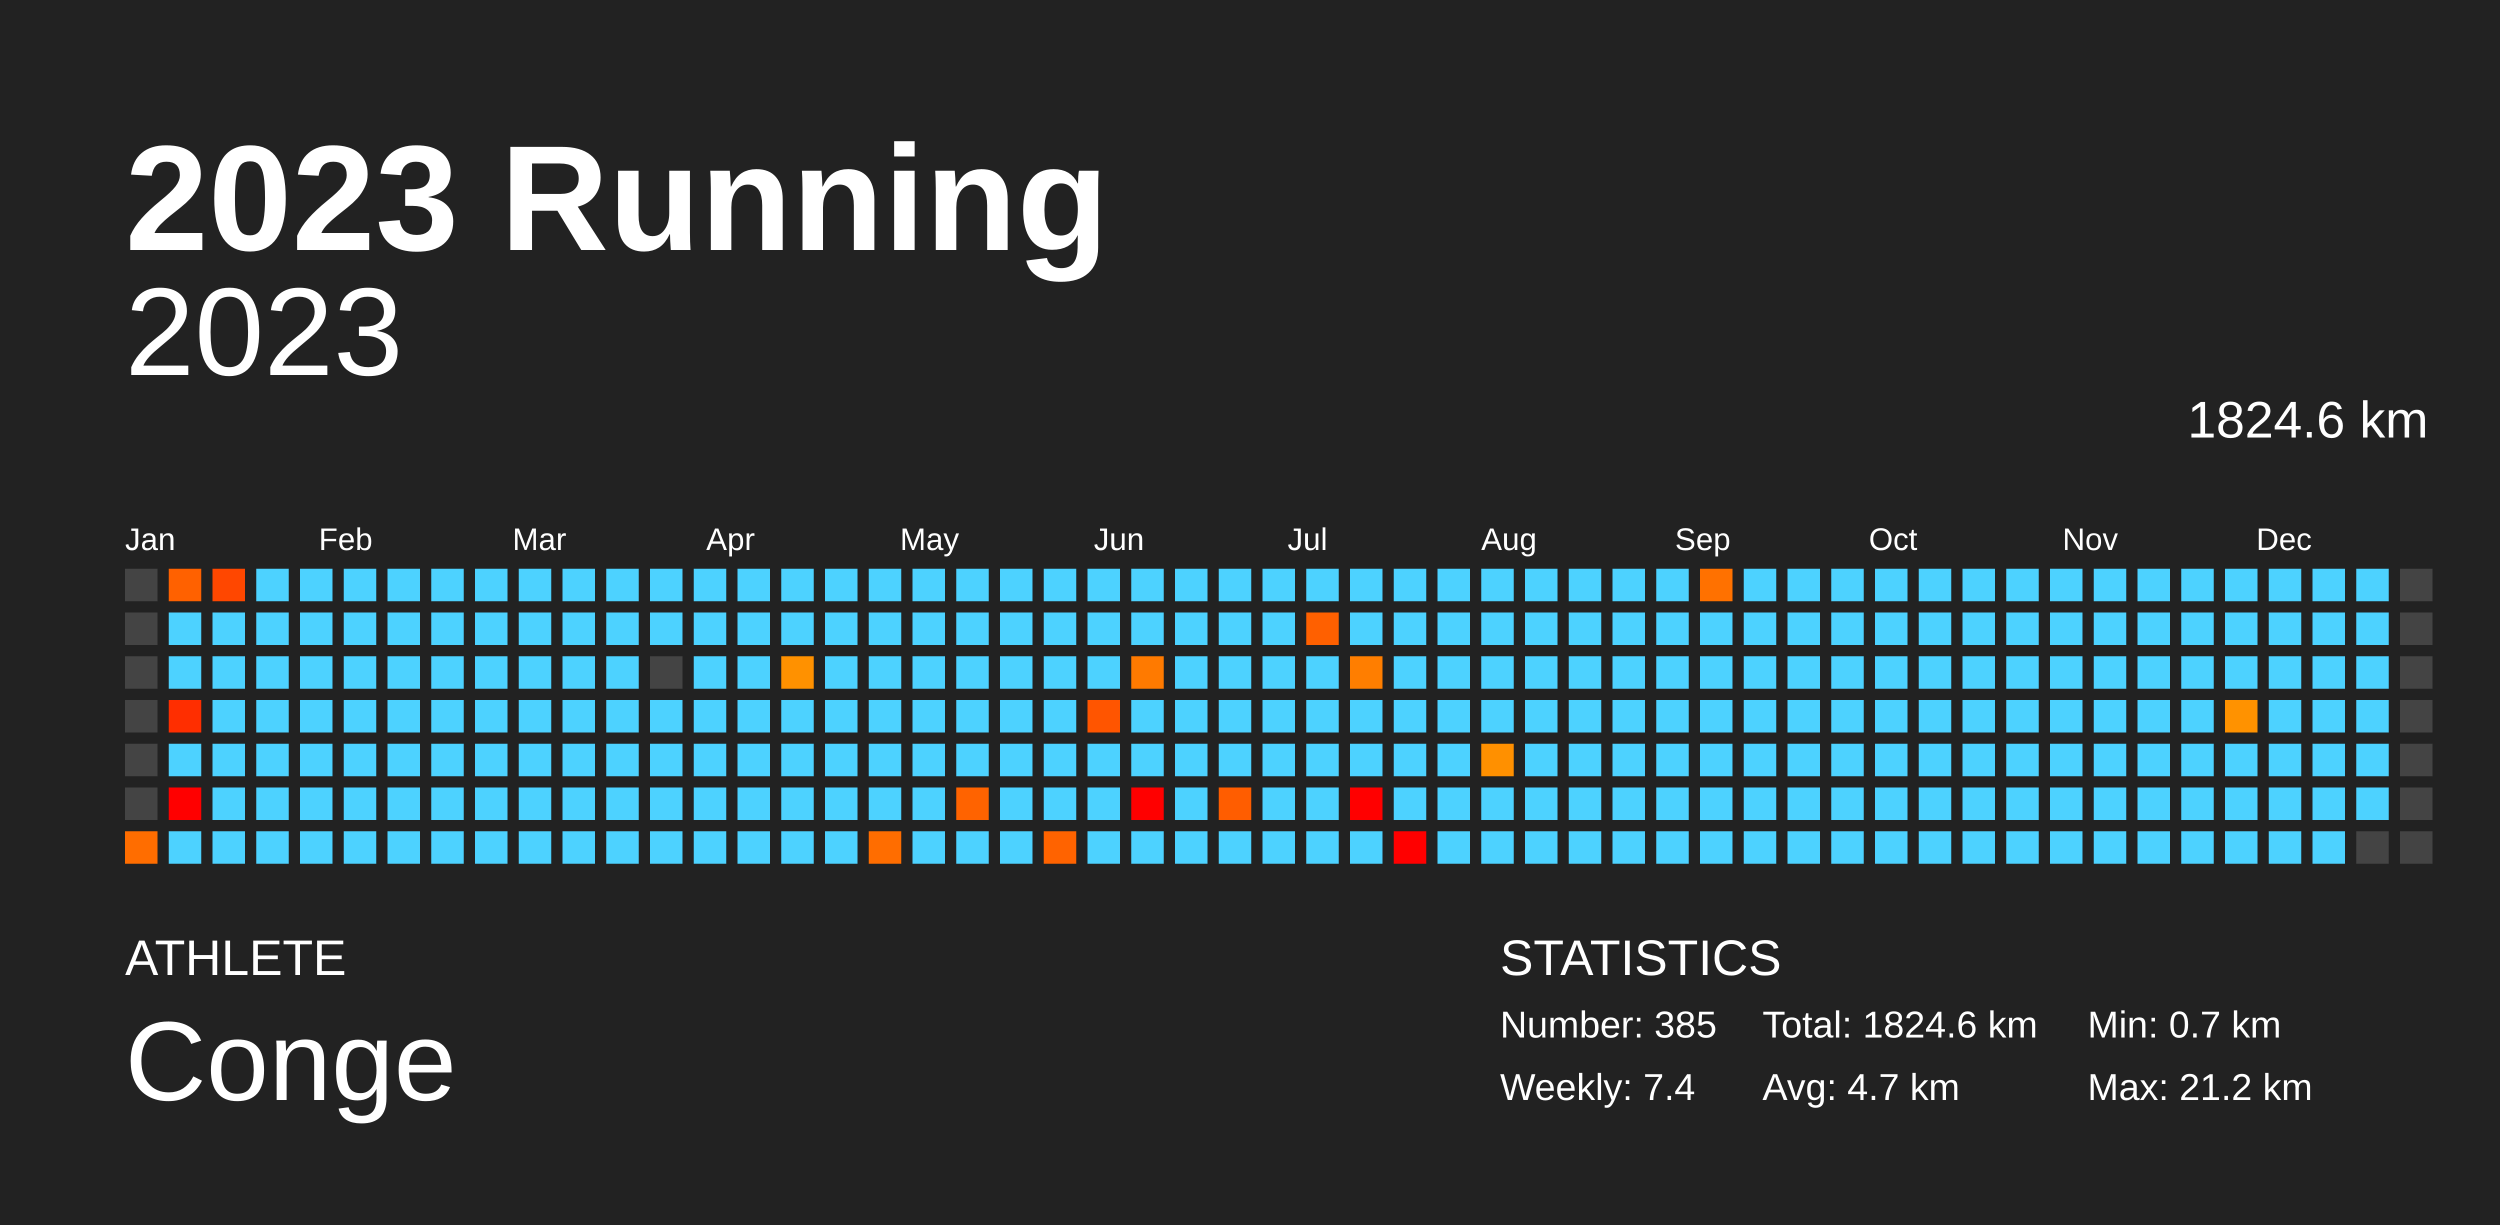
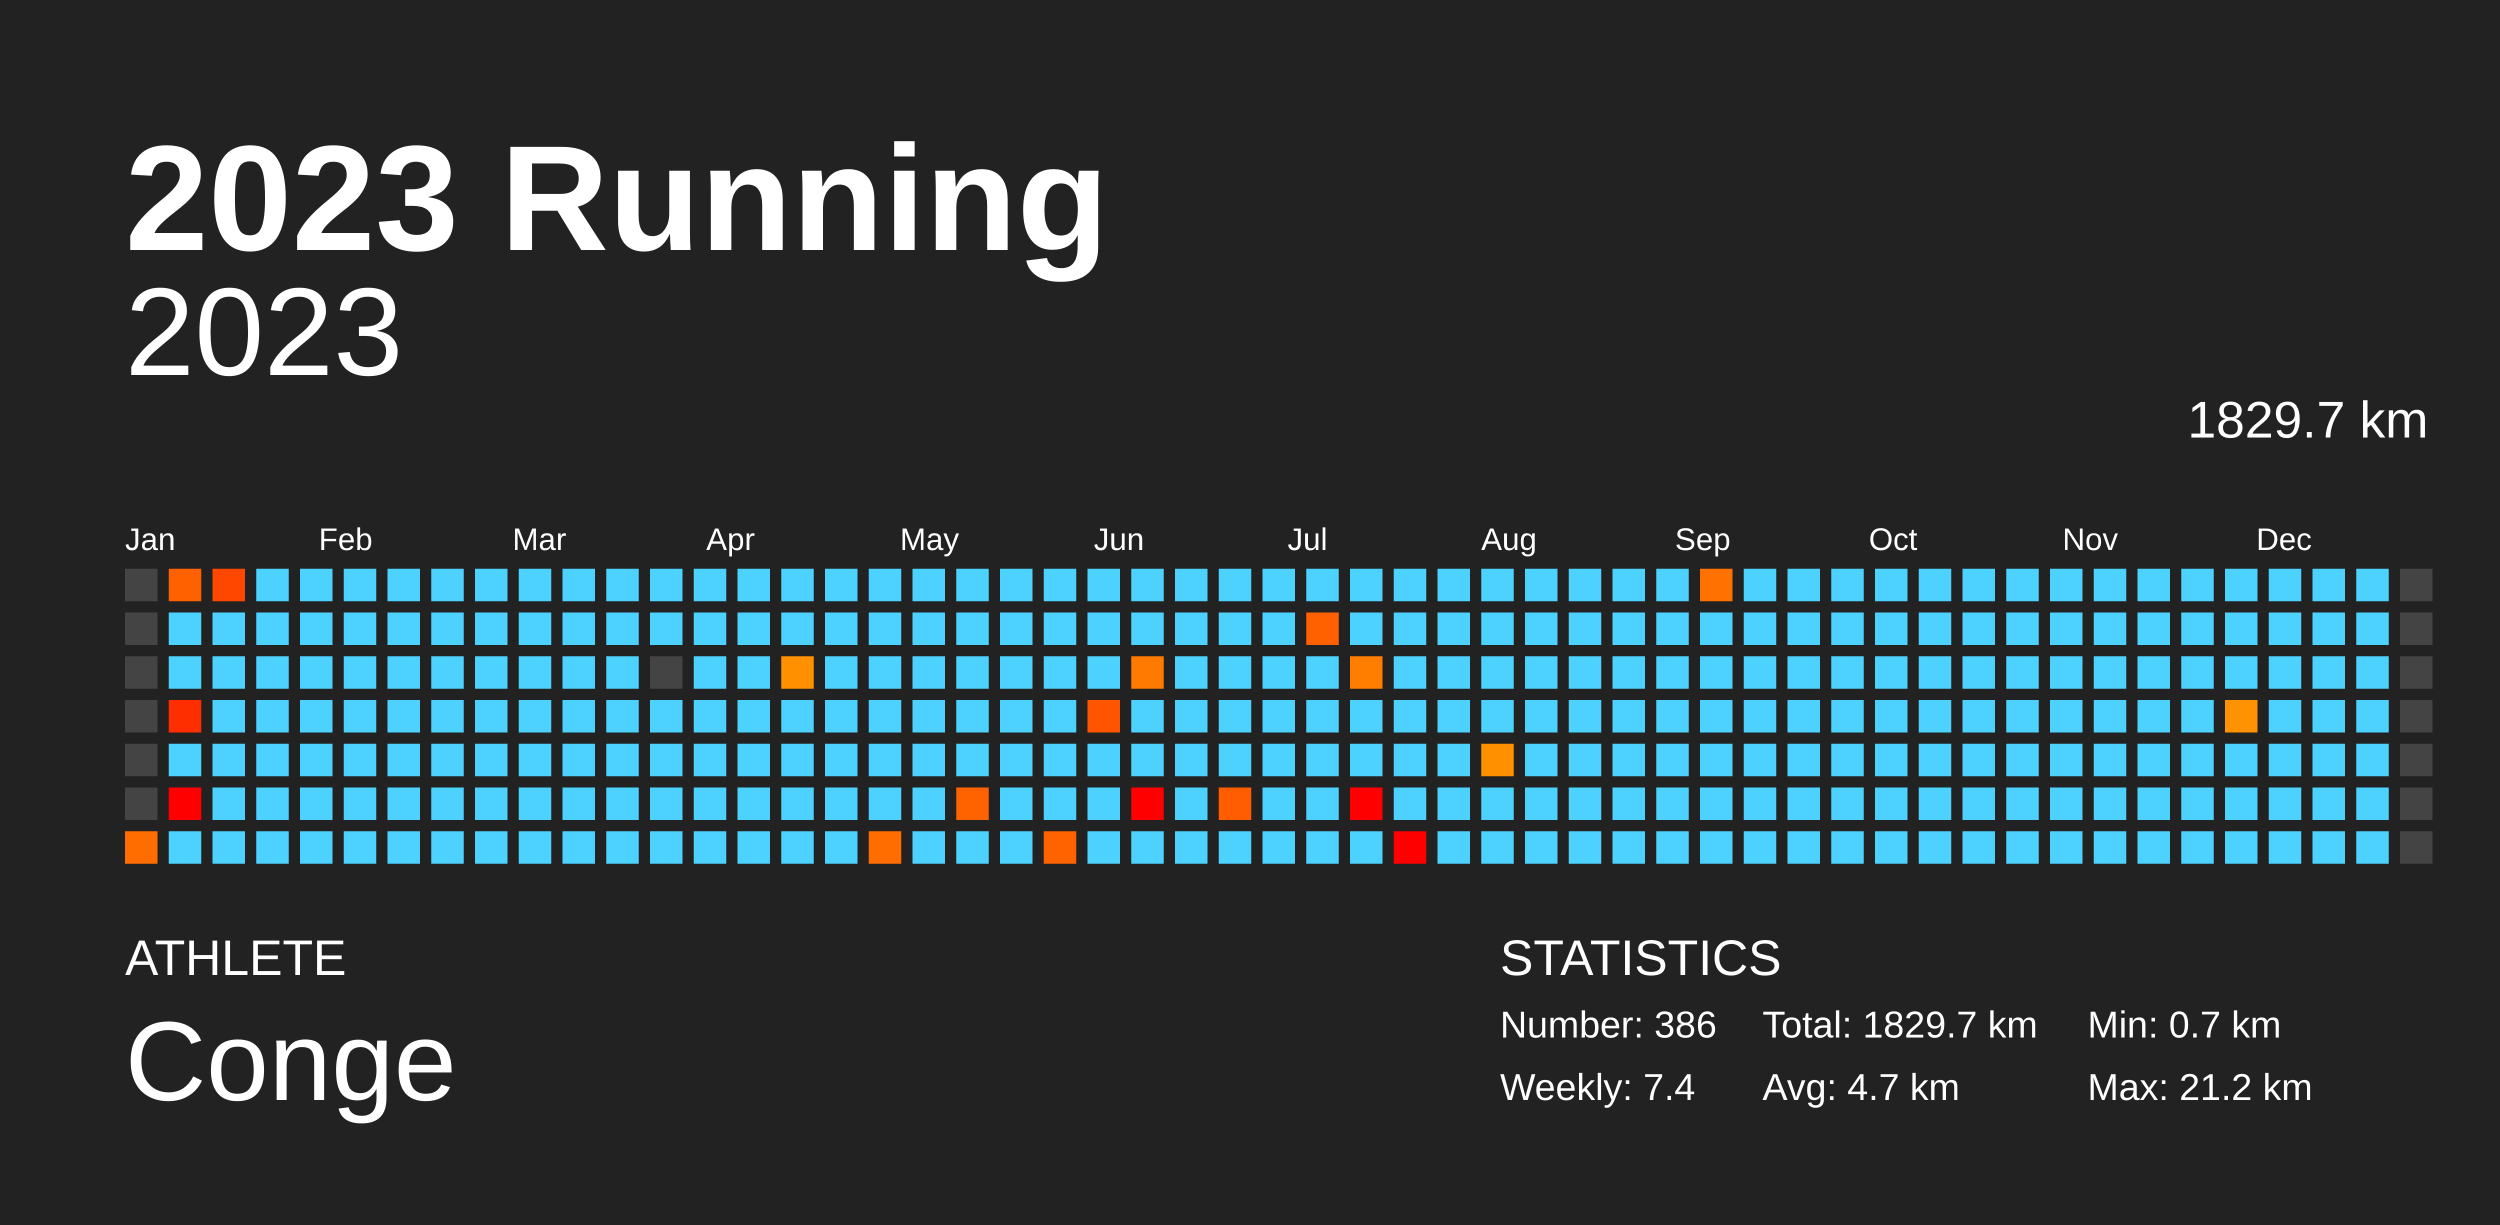
<svg xmlns="http://www.w3.org/2000/svg" baseProfile="full" height="98mm" version="1.1" viewBox="0,0,200,98" width="200mm">
  <defs />
  <rect fill="#222222" height="98" width="200" x="0" y="0" />
  <text fill="#FFFFFF" style="font-size:12px; font-family:Arial; font-weight:bold;" x="10" y="20">2023 Running</text>
  <text fill="#FFFFFF" style="font-size:4px; font-family:Arial" x="10" y="78">ATHLETE</text>
  <text fill="#FFFFFF" style="font-size:9px; font-family:Arial" x="10" y="88">Conge</text>
  <text fill="#FFFFFF" style="font-size:4px; font-family:Arial" x="120" y="78">STATISTICS</text>
-   <text fill="#FFFFFF" style="font-size:3px; font-family:Arial" x="120" y="83">Number: 385</text>
+   <text fill="#FFFFFF" style="font-size:3px; font-family:Arial" x="120" y="83">Number: 386</text>
  <text fill="#FFFFFF" style="font-size:3px; font-family:Arial" x="120" y="88">Weekly: 7.4</text>
-   <text fill="#FFFFFF" style="font-size:3px; font-family:Arial" x="141" y="83">Total: 1824.6 km</text>
+   <text fill="#FFFFFF" style="font-size:3px; font-family:Arial" x="141" y="83">Total: 1829.7 km</text>
  <text fill="#FFFFFF" style="font-size:3px; font-family:Arial" x="141" y="88">Avg: 4.7 km</text>
  <text fill="#FFFFFF" style="font-size:3px; font-family:Arial" x="167" y="83">Min: 0.7 km</text>
  <text fill="#FFFFFF" style="font-size:3px; font-family:Arial" x="167" y="88">Max: 21.2 km</text>
  <text alignment-baseline="hanging" fill="#FFFFFF" style="font-size:10.0px; font-family:Arial;" x="10" y="30">2023</text>
-   <text alignment-baseline="hanging" fill="#FFFFFF" style="font-size:4.125px; font-family:Arial;" x="175" y="35">1824.6 km</text>
+   <text alignment-baseline="hanging" fill="#FFFFFF" style="font-size:4.125px; font-family:Arial;" x="175" y="35">1829.7 km</text>
  <text fill="#FFFFFF" style="font-size:2.5px; font-family:Arial" x="10.0" y="44">Jan</text>
  <text fill="#FFFFFF" style="font-size:2.5px; font-family:Arial" x="25.5" y="44">Feb</text>
  <text fill="#FFFFFF" style="font-size:2.5px; font-family:Arial" x="41.0" y="44">Mar</text>
  <text fill="#FFFFFF" style="font-size:2.5px; font-family:Arial" x="56.5" y="44">Apr</text>
  <text fill="#FFFFFF" style="font-size:2.5px; font-family:Arial" x="72.0" y="44">May</text>
  <text fill="#FFFFFF" style="font-size:2.5px; font-family:Arial" x="87.5" y="44">Jun</text>
  <text fill="#FFFFFF" style="font-size:2.5px; font-family:Arial" x="103.0" y="44">Jul</text>
  <text fill="#FFFFFF" style="font-size:2.5px; font-family:Arial" x="118.5" y="44">Aug</text>
  <text fill="#FFFFFF" style="font-size:2.5px; font-family:Arial" x="134.0" y="44">Sep</text>
  <text fill="#FFFFFF" style="font-size:2.5px; font-family:Arial" x="149.5" y="44">Oct</text>
  <text fill="#FFFFFF" style="font-size:2.5px; font-family:Arial" x="165.0" y="44">Nov</text>
  <text fill="#FFFFFF" style="font-size:2.5px; font-family:Arial" x="180.5" y="44">Dec</text>
  <rect fill="#444444" height="2.6" width="2.6" x="10.0" y="45.5" />
  <rect fill="#444444" height="2.6" width="2.6" x="10.0" y="49.0" />
  <rect fill="#444444" height="2.6" width="2.6" x="10.0" y="52.5" />
  <rect fill="#444444" height="2.6" width="2.6" x="10.0" y="56.0" />
  <rect fill="#444444" height="2.6" width="2.6" x="10.0" y="59.5" />
  <rect fill="#444444" height="2.6" width="2.6" x="10.0" y="63.0" />
  <rect fill="#ff6d00" height="2.6" width="2.6" x="10.0" y="66.5" />
  <rect fill="#ff6100" height="2.6" width="2.6" x="13.5" y="45.5" />
  <rect fill="#4dd2ff" height="2.6" width="2.6" x="13.5" y="49.0" />
  <rect fill="#4dd2ff" height="2.6" width="2.6" x="13.5" y="52.5" />
  <rect fill="#ff2e00" height="2.6" width="2.6" x="13.5" y="56.0" />
  <rect fill="#4dd2ff" height="2.6" width="2.6" x="13.5" y="59.5" />
  <rect fill="red" height="2.6" width="2.6" x="13.5" y="63.0" />
  <rect fill="#4dd2ff" height="2.6" width="2.6" x="13.5" y="66.5" />
  <rect fill="#ff4700" height="2.6" width="2.6" x="17.0" y="45.5" />
  <rect fill="#4dd2ff" height="2.6" width="2.6" x="17.0" y="49.0" />
  <rect fill="#4dd2ff" height="2.6" width="2.6" x="17.0" y="52.5" />
  <rect fill="#4dd2ff" height="2.6" width="2.6" x="17.0" y="56.0" />
  <rect fill="#4dd2ff" height="2.6" width="2.6" x="17.0" y="59.5" />
  <rect fill="#4dd2ff" height="2.6" width="2.6" x="17.0" y="63.0" />
  <rect fill="#4dd2ff" height="2.6" width="2.6" x="17.0" y="66.5" />
  <rect fill="#4dd2ff" height="2.6" width="2.6" x="20.5" y="45.5" />
  <rect fill="#4dd2ff" height="2.6" width="2.6" x="20.5" y="49.0" />
  <rect fill="#4dd2ff" height="2.6" width="2.6" x="20.5" y="52.5" />
  <rect fill="#4dd2ff" height="2.6" width="2.6" x="20.5" y="56.0" />
  <rect fill="#4dd2ff" height="2.6" width="2.6" x="20.5" y="59.5" />
  <rect fill="#4dd2ff" height="2.6" width="2.6" x="20.5" y="63.0" />
  <rect fill="#4dd2ff" height="2.6" width="2.6" x="20.5" y="66.5" />
  <rect fill="#4dd2ff" height="2.6" width="2.6" x="24.0" y="45.5" />
  <rect fill="#4dd2ff" height="2.6" width="2.6" x="24.0" y="49.0" />
  <rect fill="#4dd2ff" height="2.6" width="2.6" x="24.0" y="52.5" />
  <rect fill="#4dd2ff" height="2.6" width="2.6" x="24.0" y="56.0" />
  <rect fill="#4dd2ff" height="2.6" width="2.6" x="24.0" y="59.5" />
  <rect fill="#4dd2ff" height="2.6" width="2.6" x="24.0" y="63.0" />
  <rect fill="#4dd2ff" height="2.6" width="2.6" x="24.0" y="66.5" />
  <rect fill="#4dd2ff" height="2.6" width="2.6" x="27.5" y="45.5" />
  <rect fill="#4dd2ff" height="2.6" width="2.6" x="27.5" y="49.0" />
  <rect fill="#4dd2ff" height="2.6" width="2.6" x="27.5" y="52.5" />
  <rect fill="#4dd2ff" height="2.6" width="2.6" x="27.5" y="56.0" />
  <rect fill="#4dd2ff" height="2.6" width="2.6" x="27.5" y="59.5" />
  <rect fill="#4dd2ff" height="2.6" width="2.6" x="27.5" y="63.0" />
  <rect fill="#4dd2ff" height="2.6" width="2.6" x="27.5" y="66.5" />
  <rect fill="#4dd2ff" height="2.6" width="2.6" x="31.0" y="45.5" />
  <rect fill="#4dd2ff" height="2.6" width="2.6" x="31.0" y="49.0" />
  <rect fill="#4dd2ff" height="2.6" width="2.6" x="31.0" y="52.5" />
  <rect fill="#4dd2ff" height="2.6" width="2.6" x="31.0" y="56.0" />
  <rect fill="#4dd2ff" height="2.6" width="2.6" x="31.0" y="59.5" />
  <rect fill="#4dd2ff" height="2.6" width="2.6" x="31.0" y="63.0" />
  <rect fill="#4dd2ff" height="2.6" width="2.6" x="31.0" y="66.5" />
  <rect fill="#4dd2ff" height="2.6" width="2.6" x="34.5" y="45.5" />
  <rect fill="#4dd2ff" height="2.6" width="2.6" x="34.5" y="49.0" />
  <rect fill="#4dd2ff" height="2.6" width="2.6" x="34.5" y="52.5" />
  <rect fill="#4dd2ff" height="2.6" width="2.6" x="34.5" y="56.0" />
  <rect fill="#4dd2ff" height="2.6" width="2.6" x="34.5" y="59.5" />
  <rect fill="#4dd2ff" height="2.6" width="2.6" x="34.5" y="63.0" />
  <rect fill="#4dd2ff" height="2.6" width="2.6" x="34.5" y="66.5" />
  <rect fill="#4dd2ff" height="2.6" width="2.6" x="38.0" y="45.5" />
  <rect fill="#4dd2ff" height="2.6" width="2.6" x="38.0" y="49.0" />
  <rect fill="#4dd2ff" height="2.6" width="2.6" x="38.0" y="52.5" />
  <rect fill="#4dd2ff" height="2.6" width="2.6" x="38.0" y="56.0" />
  <rect fill="#4dd2ff" height="2.6" width="2.6" x="38.0" y="59.5" />
  <rect fill="#4dd2ff" height="2.6" width="2.6" x="38.0" y="63.0" />
  <rect fill="#4dd2ff" height="2.6" width="2.6" x="38.0" y="66.5" />
  <rect fill="#4dd2ff" height="2.6" width="2.6" x="41.5" y="45.5" />
  <rect fill="#4dd2ff" height="2.6" width="2.6" x="41.5" y="49.0" />
  <rect fill="#4dd2ff" height="2.6" width="2.6" x="41.5" y="52.5" />
  <rect fill="#4dd2ff" height="2.6" width="2.6" x="41.5" y="56.0" />
  <rect fill="#4dd2ff" height="2.6" width="2.6" x="41.5" y="59.5" />
  <rect fill="#4dd2ff" height="2.6" width="2.6" x="41.5" y="63.0" />
  <rect fill="#4dd2ff" height="2.6" width="2.6" x="41.5" y="66.5" />
  <rect fill="#4dd2ff" height="2.6" width="2.6" x="45.0" y="45.5" />
  <rect fill="#4dd2ff" height="2.6" width="2.6" x="45.0" y="49.0" />
  <rect fill="#4dd2ff" height="2.6" width="2.6" x="45.0" y="52.5" />
  <rect fill="#4dd2ff" height="2.6" width="2.6" x="45.0" y="56.0" />
  <rect fill="#4dd2ff" height="2.6" width="2.6" x="45.0" y="59.5" />
  <rect fill="#4dd2ff" height="2.6" width="2.6" x="45.0" y="63.0" />
  <rect fill="#4dd2ff" height="2.6" width="2.6" x="45.0" y="66.5" />
  <rect fill="#4dd2ff" height="2.6" width="2.6" x="48.5" y="45.5" />
  <rect fill="#4dd2ff" height="2.6" width="2.6" x="48.5" y="49.0" />
  <rect fill="#4dd2ff" height="2.6" width="2.6" x="48.5" y="52.5" />
  <rect fill="#4dd2ff" height="2.6" width="2.6" x="48.5" y="56.0" />
  <rect fill="#4dd2ff" height="2.6" width="2.6" x="48.5" y="59.5" />
  <rect fill="#4dd2ff" height="2.6" width="2.6" x="48.5" y="63.0" />
  <rect fill="#4dd2ff" height="2.6" width="2.6" x="48.5" y="66.5" />
  <rect fill="#4dd2ff" height="2.6" width="2.6" x="52.0" y="45.5" />
  <rect fill="#4dd2ff" height="2.6" width="2.6" x="52.0" y="49.0" />
  <rect fill="#444444" height="2.6" width="2.6" x="52.0" y="52.5" />
  <rect fill="#4dd2ff" height="2.6" width="2.6" x="52.0" y="56.0" />
  <rect fill="#4dd2ff" height="2.6" width="2.6" x="52.0" y="59.5" />
  <rect fill="#4dd2ff" height="2.6" width="2.6" x="52.0" y="63.0" />
  <rect fill="#4dd2ff" height="2.6" width="2.6" x="52.0" y="66.5" />
  <rect fill="#4dd2ff" height="2.6" width="2.6" x="55.5" y="45.5" />
  <rect fill="#4dd2ff" height="2.6" width="2.6" x="55.5" y="49.0" />
  <rect fill="#4dd2ff" height="2.6" width="2.6" x="55.5" y="52.5" />
  <rect fill="#4dd2ff" height="2.6" width="2.6" x="55.5" y="56.0" />
  <rect fill="#4dd2ff" height="2.6" width="2.6" x="55.5" y="59.5" />
  <rect fill="#4dd2ff" height="2.6" width="2.6" x="55.5" y="63.0" />
  <rect fill="#4dd2ff" height="2.6" width="2.6" x="55.5" y="66.5" />
  <rect fill="#4dd2ff" height="2.6" width="2.6" x="59.0" y="45.5" />
  <rect fill="#4dd2ff" height="2.6" width="2.6" x="59.0" y="49.0" />
  <rect fill="#4dd2ff" height="2.6" width="2.6" x="59.0" y="52.5" />
  <rect fill="#4dd2ff" height="2.6" width="2.6" x="59.0" y="56.0" />
  <rect fill="#4dd2ff" height="2.6" width="2.6" x="59.0" y="59.5" />
  <rect fill="#4dd2ff" height="2.6" width="2.6" x="59.0" y="63.0" />
  <rect fill="#4dd2ff" height="2.6" width="2.6" x="59.0" y="66.5" />
  <rect fill="#4dd2ff" height="2.6" width="2.6" x="62.5" y="45.5" />
  <rect fill="#4dd2ff" height="2.6" width="2.6" x="62.5" y="49.0" />
  <rect fill="#ff9100" height="2.6" width="2.6" x="62.5" y="52.5" />
  <rect fill="#4dd2ff" height="2.6" width="2.6" x="62.5" y="56.0" />
  <rect fill="#4dd2ff" height="2.6" width="2.6" x="62.5" y="59.5" />
  <rect fill="#4dd2ff" height="2.6" width="2.6" x="62.5" y="63.0" />
  <rect fill="#4dd2ff" height="2.6" width="2.6" x="62.5" y="66.5" />
  <rect fill="#4dd2ff" height="2.6" width="2.6" x="66.0" y="45.5" />
  <rect fill="#4dd2ff" height="2.6" width="2.6" x="66.0" y="49.0" />
  <rect fill="#4dd2ff" height="2.6" width="2.6" x="66.0" y="52.5" />
  <rect fill="#4dd2ff" height="2.6" width="2.6" x="66.0" y="56.0" />
  <rect fill="#4dd2ff" height="2.6" width="2.6" x="66.0" y="59.5" />
  <rect fill="#4dd2ff" height="2.6" width="2.6" x="66.0" y="63.0" />
  <rect fill="#4dd2ff" height="2.6" width="2.6" x="66.0" y="66.5" />
  <rect fill="#4dd2ff" height="2.6" width="2.6" x="69.5" y="45.5" />
  <rect fill="#4dd2ff" height="2.6" width="2.6" x="69.5" y="49.0" />
  <rect fill="#4dd2ff" height="2.6" width="2.6" x="69.5" y="52.5" />
  <rect fill="#4dd2ff" height="2.6" width="2.6" x="69.5" y="56.0" />
  <rect fill="#4dd2ff" height="2.6" width="2.6" x="69.5" y="59.5" />
  <rect fill="#4dd2ff" height="2.6" width="2.6" x="69.5" y="63.0" />
  <rect fill="#ff6d00" height="2.6" width="2.6" x="69.5" y="66.5" />
  <rect fill="#4dd2ff" height="2.6" width="2.6" x="73.0" y="45.5" />
  <rect fill="#4dd2ff" height="2.6" width="2.6" x="73.0" y="49.0" />
  <rect fill="#4dd2ff" height="2.6" width="2.6" x="73.0" y="52.5" />
  <rect fill="#4dd2ff" height="2.6" width="2.6" x="73.0" y="56.0" />
  <rect fill="#4dd2ff" height="2.6" width="2.6" x="73.0" y="59.5" />
  <rect fill="#4dd2ff" height="2.6" width="2.6" x="73.0" y="63.0" />
  <rect fill="#4dd2ff" height="2.6" width="2.6" x="73.0" y="66.5" />
  <rect fill="#4dd2ff" height="2.6" width="2.6" x="76.5" y="45.5" />
  <rect fill="#4dd2ff" height="2.6" width="2.6" x="76.5" y="49.0" />
  <rect fill="#4dd2ff" height="2.6" width="2.6" x="76.5" y="52.5" />
  <rect fill="#4dd2ff" height="2.6" width="2.6" x="76.5" y="56.0" />
  <rect fill="#4dd2ff" height="2.6" width="2.6" x="76.5" y="59.5" />
  <rect fill="#ff6300" height="2.6" width="2.6" x="76.5" y="63.0" />
  <rect fill="#4dd2ff" height="2.6" width="2.6" x="76.5" y="66.5" />
  <rect fill="#4dd2ff" height="2.6" width="2.6" x="80.0" y="45.5" />
  <rect fill="#4dd2ff" height="2.6" width="2.6" x="80.0" y="49.0" />
  <rect fill="#4dd2ff" height="2.6" width="2.6" x="80.0" y="52.5" />
  <rect fill="#4dd2ff" height="2.6" width="2.6" x="80.0" y="56.0" />
  <rect fill="#4dd2ff" height="2.6" width="2.6" x="80.0" y="59.5" />
  <rect fill="#4dd2ff" height="2.6" width="2.6" x="80.0" y="63.0" />
  <rect fill="#4dd2ff" height="2.6" width="2.6" x="80.0" y="66.5" />
  <rect fill="#4dd2ff" height="2.6" width="2.6" x="83.5" y="45.5" />
  <rect fill="#4dd2ff" height="2.6" width="2.6" x="83.5" y="49.0" />
  <rect fill="#4dd2ff" height="2.6" width="2.6" x="83.5" y="52.5" />
  <rect fill="#4dd2ff" height="2.6" width="2.6" x="83.5" y="56.0" />
  <rect fill="#4dd2ff" height="2.6" width="2.6" x="83.5" y="59.5" />
  <rect fill="#4dd2ff" height="2.6" width="2.6" x="83.5" y="63.0" />
  <rect fill="#ff6300" height="2.6" width="2.6" x="83.5" y="66.5" />
  <rect fill="#4dd2ff" height="2.6" width="2.6" x="87.0" y="45.5" />
  <rect fill="#4dd2ff" height="2.6" width="2.6" x="87.0" y="49.0" />
  <rect fill="#4dd2ff" height="2.6" width="2.6" x="87.0" y="52.5" />
  <rect fill="#ff5500" height="2.6" width="2.6" x="87.0" y="56.0" />
  <rect fill="#4dd2ff" height="2.6" width="2.6" x="87.0" y="59.5" />
  <rect fill="#4dd2ff" height="2.6" width="2.6" x="87.0" y="63.0" />
  <rect fill="#4dd2ff" height="2.6" width="2.6" x="87.0" y="66.5" />
  <rect fill="#4dd2ff" height="2.6" width="2.6" x="90.5" y="45.5" />
  <rect fill="#4dd2ff" height="2.6" width="2.6" x="90.5" y="49.0" />
  <rect fill="#ff7a00" height="2.6" width="2.6" x="90.5" y="52.5" />
  <rect fill="#4dd2ff" height="2.6" width="2.6" x="90.5" y="56.0" />
  <rect fill="#4dd2ff" height="2.6" width="2.6" x="90.5" y="59.5" />
  <rect fill="red" height="2.6" width="2.6" x="90.5" y="63.0" />
  <rect fill="#4dd2ff" height="2.6" width="2.6" x="90.5" y="66.5" />
  <rect fill="#4dd2ff" height="2.6" width="2.6" x="94.0" y="45.5" />
  <rect fill="#4dd2ff" height="2.6" width="2.6" x="94.0" y="49.0" />
  <rect fill="#4dd2ff" height="2.6" width="2.6" x="94.0" y="52.5" />
  <rect fill="#4dd2ff" height="2.6" width="2.6" x="94.0" y="56.0" />
  <rect fill="#4dd2ff" height="2.6" width="2.6" x="94.0" y="59.5" />
  <rect fill="#4dd2ff" height="2.6" width="2.6" x="94.0" y="63.0" />
  <rect fill="#4dd2ff" height="2.6" width="2.6" x="94.0" y="66.5" />
  <rect fill="#4dd2ff" height="2.6" width="2.6" x="97.5" y="45.5" />
  <rect fill="#4dd2ff" height="2.6" width="2.6" x="97.5" y="49.0" />
  <rect fill="#4dd2ff" height="2.6" width="2.6" x="97.5" y="52.5" />
  <rect fill="#4dd2ff" height="2.6" width="2.6" x="97.5" y="56.0" />
  <rect fill="#4dd2ff" height="2.6" width="2.6" x="97.5" y="59.5" />
  <rect fill="#ff5d00" height="2.6" width="2.6" x="97.5" y="63.0" />
  <rect fill="#4dd2ff" height="2.6" width="2.6" x="97.5" y="66.5" />
  <rect fill="#4dd2ff" height="2.6" width="2.6" x="101.0" y="45.5" />
  <rect fill="#4dd2ff" height="2.6" width="2.6" x="101.0" y="49.0" />
  <rect fill="#4dd2ff" height="2.6" width="2.6" x="101.0" y="52.5" />
  <rect fill="#4dd2ff" height="2.6" width="2.6" x="101.0" y="56.0" />
  <rect fill="#4dd2ff" height="2.6" width="2.6" x="101.0" y="59.5" />
  <rect fill="#4dd2ff" height="2.6" width="2.6" x="101.0" y="63.0" />
  <rect fill="#4dd2ff" height="2.6" width="2.6" x="101.0" y="66.5" />
  <rect fill="#4dd2ff" height="2.6" width="2.6" x="104.5" y="45.5" />
  <rect fill="#ff6000" height="2.6" width="2.6" x="104.5" y="49.0" />
  <rect fill="#4dd2ff" height="2.6" width="2.6" x="104.5" y="52.5" />
  <rect fill="#4dd2ff" height="2.6" width="2.6" x="104.5" y="56.0" />
  <rect fill="#4dd2ff" height="2.6" width="2.6" x="104.5" y="59.5" />
  <rect fill="#4dd2ff" height="2.6" width="2.6" x="104.5" y="63.0" />
  <rect fill="#4dd2ff" height="2.6" width="2.6" x="104.5" y="66.5" />
  <rect fill="#4dd2ff" height="2.6" width="2.6" x="108.0" y="45.5" />
  <rect fill="#4dd2ff" height="2.6" width="2.6" x="108.0" y="49.0" />
  <rect fill="#ff7e00" height="2.6" width="2.6" x="108.0" y="52.5" />
  <rect fill="#4dd2ff" height="2.6" width="2.6" x="108.0" y="56.0" />
  <rect fill="#4dd2ff" height="2.6" width="2.6" x="108.0" y="59.5" />
  <rect fill="red" height="2.6" width="2.6" x="108.0" y="63.0" />
  <rect fill="#4dd2ff" height="2.6" width="2.6" x="108.0" y="66.5" />
  <rect fill="#4dd2ff" height="2.6" width="2.6" x="111.5" y="45.5" />
  <rect fill="#4dd2ff" height="2.6" width="2.6" x="111.5" y="49.0" />
  <rect fill="#4dd2ff" height="2.6" width="2.6" x="111.5" y="52.5" />
  <rect fill="#4dd2ff" height="2.6" width="2.6" x="111.5" y="56.0" />
  <rect fill="#4dd2ff" height="2.6" width="2.6" x="111.5" y="59.5" />
  <rect fill="#4dd2ff" height="2.6" width="2.6" x="111.5" y="63.0" />
  <rect fill="red" height="2.6" width="2.6" x="111.5" y="66.5" />
  <rect fill="#4dd2ff" height="2.6" width="2.6" x="115.0" y="45.5" />
  <rect fill="#4dd2ff" height="2.6" width="2.6" x="115.0" y="49.0" />
  <rect fill="#4dd2ff" height="2.6" width="2.6" x="115.0" y="52.5" />
  <rect fill="#4dd2ff" height="2.6" width="2.6" x="115.0" y="56.0" />
  <rect fill="#4dd2ff" height="2.6" width="2.6" x="115.0" y="59.5" />
  <rect fill="#4dd2ff" height="2.6" width="2.6" x="115.0" y="63.0" />
  <rect fill="#4dd2ff" height="2.6" width="2.6" x="115.0" y="66.5" />
  <rect fill="#4dd2ff" height="2.6" width="2.6" x="118.5" y="45.5" />
  <rect fill="#4dd2ff" height="2.6" width="2.6" x="118.5" y="49.0" />
  <rect fill="#4dd2ff" height="2.6" width="2.6" x="118.5" y="52.5" />
  <rect fill="#4dd2ff" height="2.6" width="2.6" x="118.5" y="56.0" />
  <rect fill="#ff9000" height="2.6" width="2.6" x="118.5" y="59.5" />
  <rect fill="#4dd2ff" height="2.6" width="2.6" x="118.5" y="63.0" />
  <rect fill="#4dd2ff" height="2.6" width="2.6" x="118.5" y="66.5" />
  <rect fill="#4dd2ff" height="2.6" width="2.6" x="122.0" y="45.5" />
  <rect fill="#4dd2ff" height="2.6" width="2.6" x="122.0" y="49.0" />
  <rect fill="#4dd2ff" height="2.6" width="2.6" x="122.0" y="52.5" />
  <rect fill="#4dd2ff" height="2.6" width="2.6" x="122.0" y="56.0" />
  <rect fill="#4dd2ff" height="2.6" width="2.6" x="122.0" y="59.5" />
  <rect fill="#4dd2ff" height="2.6" width="2.6" x="122.0" y="63.0" />
  <rect fill="#4dd2ff" height="2.6" width="2.6" x="122.0" y="66.5" />
  <rect fill="#4dd2ff" height="2.6" width="2.6" x="125.5" y="45.5" />
  <rect fill="#4dd2ff" height="2.6" width="2.6" x="125.5" y="49.0" />
  <rect fill="#4dd2ff" height="2.6" width="2.6" x="125.5" y="52.5" />
  <rect fill="#4dd2ff" height="2.6" width="2.6" x="125.5" y="56.0" />
  <rect fill="#4dd2ff" height="2.6" width="2.6" x="125.5" y="59.5" />
  <rect fill="#4dd2ff" height="2.6" width="2.6" x="125.5" y="63.0" />
  <rect fill="#4dd2ff" height="2.6" width="2.6" x="125.5" y="66.5" />
  <rect fill="#4dd2ff" height="2.6" width="2.6" x="129.0" y="45.5" />
  <rect fill="#4dd2ff" height="2.6" width="2.6" x="129.0" y="49.0" />
  <rect fill="#4dd2ff" height="2.6" width="2.6" x="129.0" y="52.5" />
  <rect fill="#4dd2ff" height="2.6" width="2.6" x="129.0" y="56.0" />
  <rect fill="#4dd2ff" height="2.6" width="2.6" x="129.0" y="59.5" />
  <rect fill="#4dd2ff" height="2.6" width="2.6" x="129.0" y="63.0" />
  <rect fill="#4dd2ff" height="2.6" width="2.6" x="129.0" y="66.5" />
  <rect fill="#4dd2ff" height="2.6" width="2.6" x="132.5" y="45.5" />
  <rect fill="#4dd2ff" height="2.6" width="2.6" x="132.5" y="49.0" />
  <rect fill="#4dd2ff" height="2.6" width="2.6" x="132.5" y="52.5" />
  <rect fill="#4dd2ff" height="2.6" width="2.6" x="132.5" y="56.0" />
  <rect fill="#4dd2ff" height="2.6" width="2.6" x="132.5" y="59.5" />
  <rect fill="#4dd2ff" height="2.6" width="2.6" x="132.5" y="63.0" />
  <rect fill="#4dd2ff" height="2.6" width="2.6" x="132.5" y="66.5" />
  <rect fill="#ff7100" height="2.6" width="2.6" x="136.0" y="45.5" />
  <rect fill="#4dd2ff" height="2.6" width="2.6" x="136.0" y="49.0" />
  <rect fill="#4dd2ff" height="2.6" width="2.6" x="136.0" y="52.5" />
  <rect fill="#4dd2ff" height="2.6" width="2.6" x="136.0" y="56.0" />
  <rect fill="#4dd2ff" height="2.6" width="2.6" x="136.0" y="59.5" />
  <rect fill="#4dd2ff" height="2.6" width="2.6" x="136.0" y="63.0" />
  <rect fill="#4dd2ff" height="2.6" width="2.6" x="136.0" y="66.5" />
  <rect fill="#4dd2ff" height="2.6" width="2.6" x="139.5" y="45.5" />
  <rect fill="#4dd2ff" height="2.6" width="2.6" x="139.5" y="49.0" />
  <rect fill="#4dd2ff" height="2.6" width="2.6" x="139.5" y="52.5" />
  <rect fill="#4dd2ff" height="2.6" width="2.6" x="139.5" y="56.0" />
  <rect fill="#4dd2ff" height="2.6" width="2.6" x="139.5" y="59.5" />
  <rect fill="#4dd2ff" height="2.6" width="2.6" x="139.5" y="63.0" />
  <rect fill="#4dd2ff" height="2.6" width="2.6" x="139.5" y="66.5" />
  <rect fill="#4dd2ff" height="2.6" width="2.6" x="143.0" y="45.5" />
  <rect fill="#4dd2ff" height="2.6" width="2.6" x="143.0" y="49.0" />
  <rect fill="#4dd2ff" height="2.6" width="2.6" x="143.0" y="52.5" />
  <rect fill="#4dd2ff" height="2.6" width="2.6" x="143.0" y="56.0" />
  <rect fill="#4dd2ff" height="2.6" width="2.6" x="143.0" y="59.5" />
  <rect fill="#4dd2ff" height="2.6" width="2.6" x="143.0" y="63.0" />
  <rect fill="#4dd2ff" height="2.6" width="2.6" x="143.0" y="66.5" />
  <rect fill="#4dd2ff" height="2.6" width="2.6" x="146.5" y="45.5" />
  <rect fill="#4dd2ff" height="2.6" width="2.6" x="146.5" y="49.0" />
  <rect fill="#4dd2ff" height="2.6" width="2.6" x="146.5" y="52.5" />
  <rect fill="#4dd2ff" height="2.6" width="2.6" x="146.5" y="56.0" />
  <rect fill="#4dd2ff" height="2.6" width="2.6" x="146.5" y="59.5" />
  <rect fill="#4dd2ff" height="2.6" width="2.6" x="146.5" y="63.0" />
  <rect fill="#4dd2ff" height="2.6" width="2.6" x="146.5" y="66.5" />
  <rect fill="#4dd2ff" height="2.6" width="2.6" x="150.0" y="45.5" />
  <rect fill="#4dd2ff" height="2.6" width="2.6" x="150.0" y="49.0" />
  <rect fill="#4dd2ff" height="2.6" width="2.6" x="150.0" y="52.5" />
  <rect fill="#4dd2ff" height="2.6" width="2.6" x="150.0" y="56.0" />
  <rect fill="#4dd2ff" height="2.6" width="2.6" x="150.0" y="59.5" />
  <rect fill="#4dd2ff" height="2.6" width="2.6" x="150.0" y="63.0" />
  <rect fill="#4dd2ff" height="2.6" width="2.6" x="150.0" y="66.5" />
  <rect fill="#4dd2ff" height="2.6" width="2.6" x="153.5" y="45.5" />
  <rect fill="#4dd2ff" height="2.6" width="2.6" x="153.5" y="49.0" />
  <rect fill="#4dd2ff" height="2.6" width="2.6" x="153.5" y="52.5" />
  <rect fill="#4dd2ff" height="2.6" width="2.6" x="153.5" y="56.0" />
  <rect fill="#4dd2ff" height="2.6" width="2.6" x="153.5" y="59.5" />
  <rect fill="#4dd2ff" height="2.6" width="2.6" x="153.5" y="63.0" />
  <rect fill="#4dd2ff" height="2.6" width="2.6" x="153.5" y="66.5" />
  <rect fill="#4dd2ff" height="2.6" width="2.6" x="157.0" y="45.5" />
  <rect fill="#4dd2ff" height="2.6" width="2.6" x="157.0" y="49.0" />
  <rect fill="#4dd2ff" height="2.6" width="2.6" x="157.0" y="52.5" />
  <rect fill="#4dd2ff" height="2.6" width="2.6" x="157.0" y="56.0" />
  <rect fill="#4dd2ff" height="2.6" width="2.6" x="157.0" y="59.5" />
  <rect fill="#4dd2ff" height="2.6" width="2.6" x="157.0" y="63.0" />
  <rect fill="#4dd2ff" height="2.6" width="2.6" x="157.0" y="66.5" />
  <rect fill="#4dd2ff" height="2.6" width="2.6" x="160.5" y="45.5" />
  <rect fill="#4dd2ff" height="2.6" width="2.6" x="160.5" y="49.0" />
  <rect fill="#4dd2ff" height="2.6" width="2.6" x="160.5" y="52.5" />
  <rect fill="#4dd2ff" height="2.6" width="2.6" x="160.5" y="56.0" />
  <rect fill="#4dd2ff" height="2.6" width="2.6" x="160.5" y="59.5" />
  <rect fill="#4dd2ff" height="2.6" width="2.6" x="160.5" y="63.0" />
  <rect fill="#4dd2ff" height="2.6" width="2.6" x="160.5" y="66.5" />
  <rect fill="#4dd2ff" height="2.6" width="2.6" x="164.0" y="45.5" />
  <rect fill="#4dd2ff" height="2.6" width="2.6" x="164.0" y="49.0" />
  <rect fill="#4dd2ff" height="2.6" width="2.6" x="164.0" y="52.5" />
  <rect fill="#4dd2ff" height="2.6" width="2.6" x="164.0" y="56.0" />
  <rect fill="#4dd2ff" height="2.6" width="2.6" x="164.0" y="59.5" />
  <rect fill="#4dd2ff" height="2.6" width="2.6" x="164.0" y="63.0" />
  <rect fill="#4dd2ff" height="2.6" width="2.6" x="164.0" y="66.5" />
  <rect fill="#4dd2ff" height="2.6" width="2.6" x="167.5" y="45.5" />
  <rect fill="#4dd2ff" height="2.6" width="2.6" x="167.5" y="49.0" />
  <rect fill="#4dd2ff" height="2.6" width="2.6" x="167.5" y="52.5" />
  <rect fill="#4dd2ff" height="2.6" width="2.6" x="167.5" y="56.0" />
  <rect fill="#4dd2ff" height="2.6" width="2.6" x="167.5" y="59.5" />
  <rect fill="#4dd2ff" height="2.6" width="2.6" x="167.5" y="63.0" />
  <rect fill="#4dd2ff" height="2.6" width="2.6" x="167.5" y="66.5" />
  <rect fill="#4dd2ff" height="2.6" width="2.6" x="171.0" y="45.5" />
  <rect fill="#4dd2ff" height="2.6" width="2.6" x="171.0" y="49.0" />
  <rect fill="#4dd2ff" height="2.6" width="2.6" x="171.0" y="52.5" />
  <rect fill="#4dd2ff" height="2.6" width="2.6" x="171.0" y="56.0" />
  <rect fill="#4dd2ff" height="2.6" width="2.6" x="171.0" y="59.5" />
  <rect fill="#4dd2ff" height="2.6" width="2.6" x="171.0" y="63.0" />
  <rect fill="#4dd2ff" height="2.6" width="2.6" x="171.0" y="66.5" />
  <rect fill="#4dd2ff" height="2.6" width="2.6" x="174.5" y="45.5" />
  <rect fill="#4dd2ff" height="2.6" width="2.6" x="174.5" y="49.0" />
  <rect fill="#4dd2ff" height="2.6" width="2.6" x="174.5" y="52.5" />
  <rect fill="#4dd2ff" height="2.6" width="2.6" x="174.5" y="56.0" />
  <rect fill="#4dd2ff" height="2.6" width="2.6" x="174.5" y="59.5" />
  <rect fill="#4dd2ff" height="2.6" width="2.6" x="174.5" y="63.0" />
  <rect fill="#4dd2ff" height="2.6" width="2.6" x="174.5" y="66.5" />
  <rect fill="#4dd2ff" height="2.6" width="2.6" x="178.0" y="45.5" />
  <rect fill="#4dd2ff" height="2.6" width="2.6" x="178.0" y="49.0" />
  <rect fill="#4dd2ff" height="2.6" width="2.6" x="178.0" y="52.5" />
  <rect fill="#ff9200" height="2.6" width="2.6" x="178.0" y="56.0" />
  <rect fill="#4dd2ff" height="2.6" width="2.6" x="178.0" y="59.5" />
  <rect fill="#4dd2ff" height="2.6" width="2.6" x="178.0" y="63.0" />
  <rect fill="#4dd2ff" height="2.6" width="2.6" x="178.0" y="66.5" />
  <rect fill="#4dd2ff" height="2.6" width="2.6" x="181.5" y="45.5" />
  <rect fill="#4dd2ff" height="2.6" width="2.6" x="181.5" y="49.0" />
  <rect fill="#4dd2ff" height="2.6" width="2.6" x="181.5" y="52.5" />
  <rect fill="#4dd2ff" height="2.6" width="2.6" x="181.5" y="56.0" />
  <rect fill="#4dd2ff" height="2.6" width="2.6" x="181.5" y="59.5" />
  <rect fill="#4dd2ff" height="2.6" width="2.6" x="181.5" y="63.0" />
  <rect fill="#4dd2ff" height="2.6" width="2.6" x="181.5" y="66.5" />
  <rect fill="#4dd2ff" height="2.6" width="2.6" x="185.0" y="45.5" />
  <rect fill="#4dd2ff" height="2.6" width="2.6" x="185.0" y="49.0" />
  <rect fill="#4dd2ff" height="2.6" width="2.6" x="185.0" y="52.5" />
  <rect fill="#4dd2ff" height="2.6" width="2.6" x="185.0" y="56.0" />
  <rect fill="#4dd2ff" height="2.6" width="2.6" x="185.0" y="59.5" />
  <rect fill="#4dd2ff" height="2.6" width="2.6" x="185.0" y="63.0" />
  <rect fill="#4dd2ff" height="2.6" width="2.6" x="185.0" y="66.5" />
  <rect fill="#4dd2ff" height="2.6" width="2.6" x="188.5" y="45.5" />
  <rect fill="#4dd2ff" height="2.6" width="2.6" x="188.5" y="49.0" />
  <rect fill="#4dd2ff" height="2.6" width="2.6" x="188.5" y="52.5" />
  <rect fill="#4dd2ff" height="2.6" width="2.6" x="188.5" y="56.0" />
  <rect fill="#4dd2ff" height="2.6" width="2.6" x="188.5" y="59.5" />
  <rect fill="#4dd2ff" height="2.6" width="2.6" x="188.5" y="63.0" />
-   <rect fill="#444444" height="2.6" width="2.6" x="188.5" y="66.5" />
+   <rect fill="#4dd2ff" height="2.6" width="2.6" x="188.5" y="66.5" />
  <rect fill="#444444" height="2.6" width="2.6" x="192.0" y="45.5" />
  <rect fill="#444444" height="2.6" width="2.6" x="192.0" y="49.0" />
  <rect fill="#444444" height="2.6" width="2.6" x="192.0" y="52.5" />
  <rect fill="#444444" height="2.6" width="2.6" x="192.0" y="56.0" />
  <rect fill="#444444" height="2.6" width="2.6" x="192.0" y="59.5" />
  <rect fill="#444444" height="2.6" width="2.6" x="192.0" y="63.0" />
  <rect fill="#444444" height="2.6" width="2.6" x="192.0" y="66.5" />
</svg>
